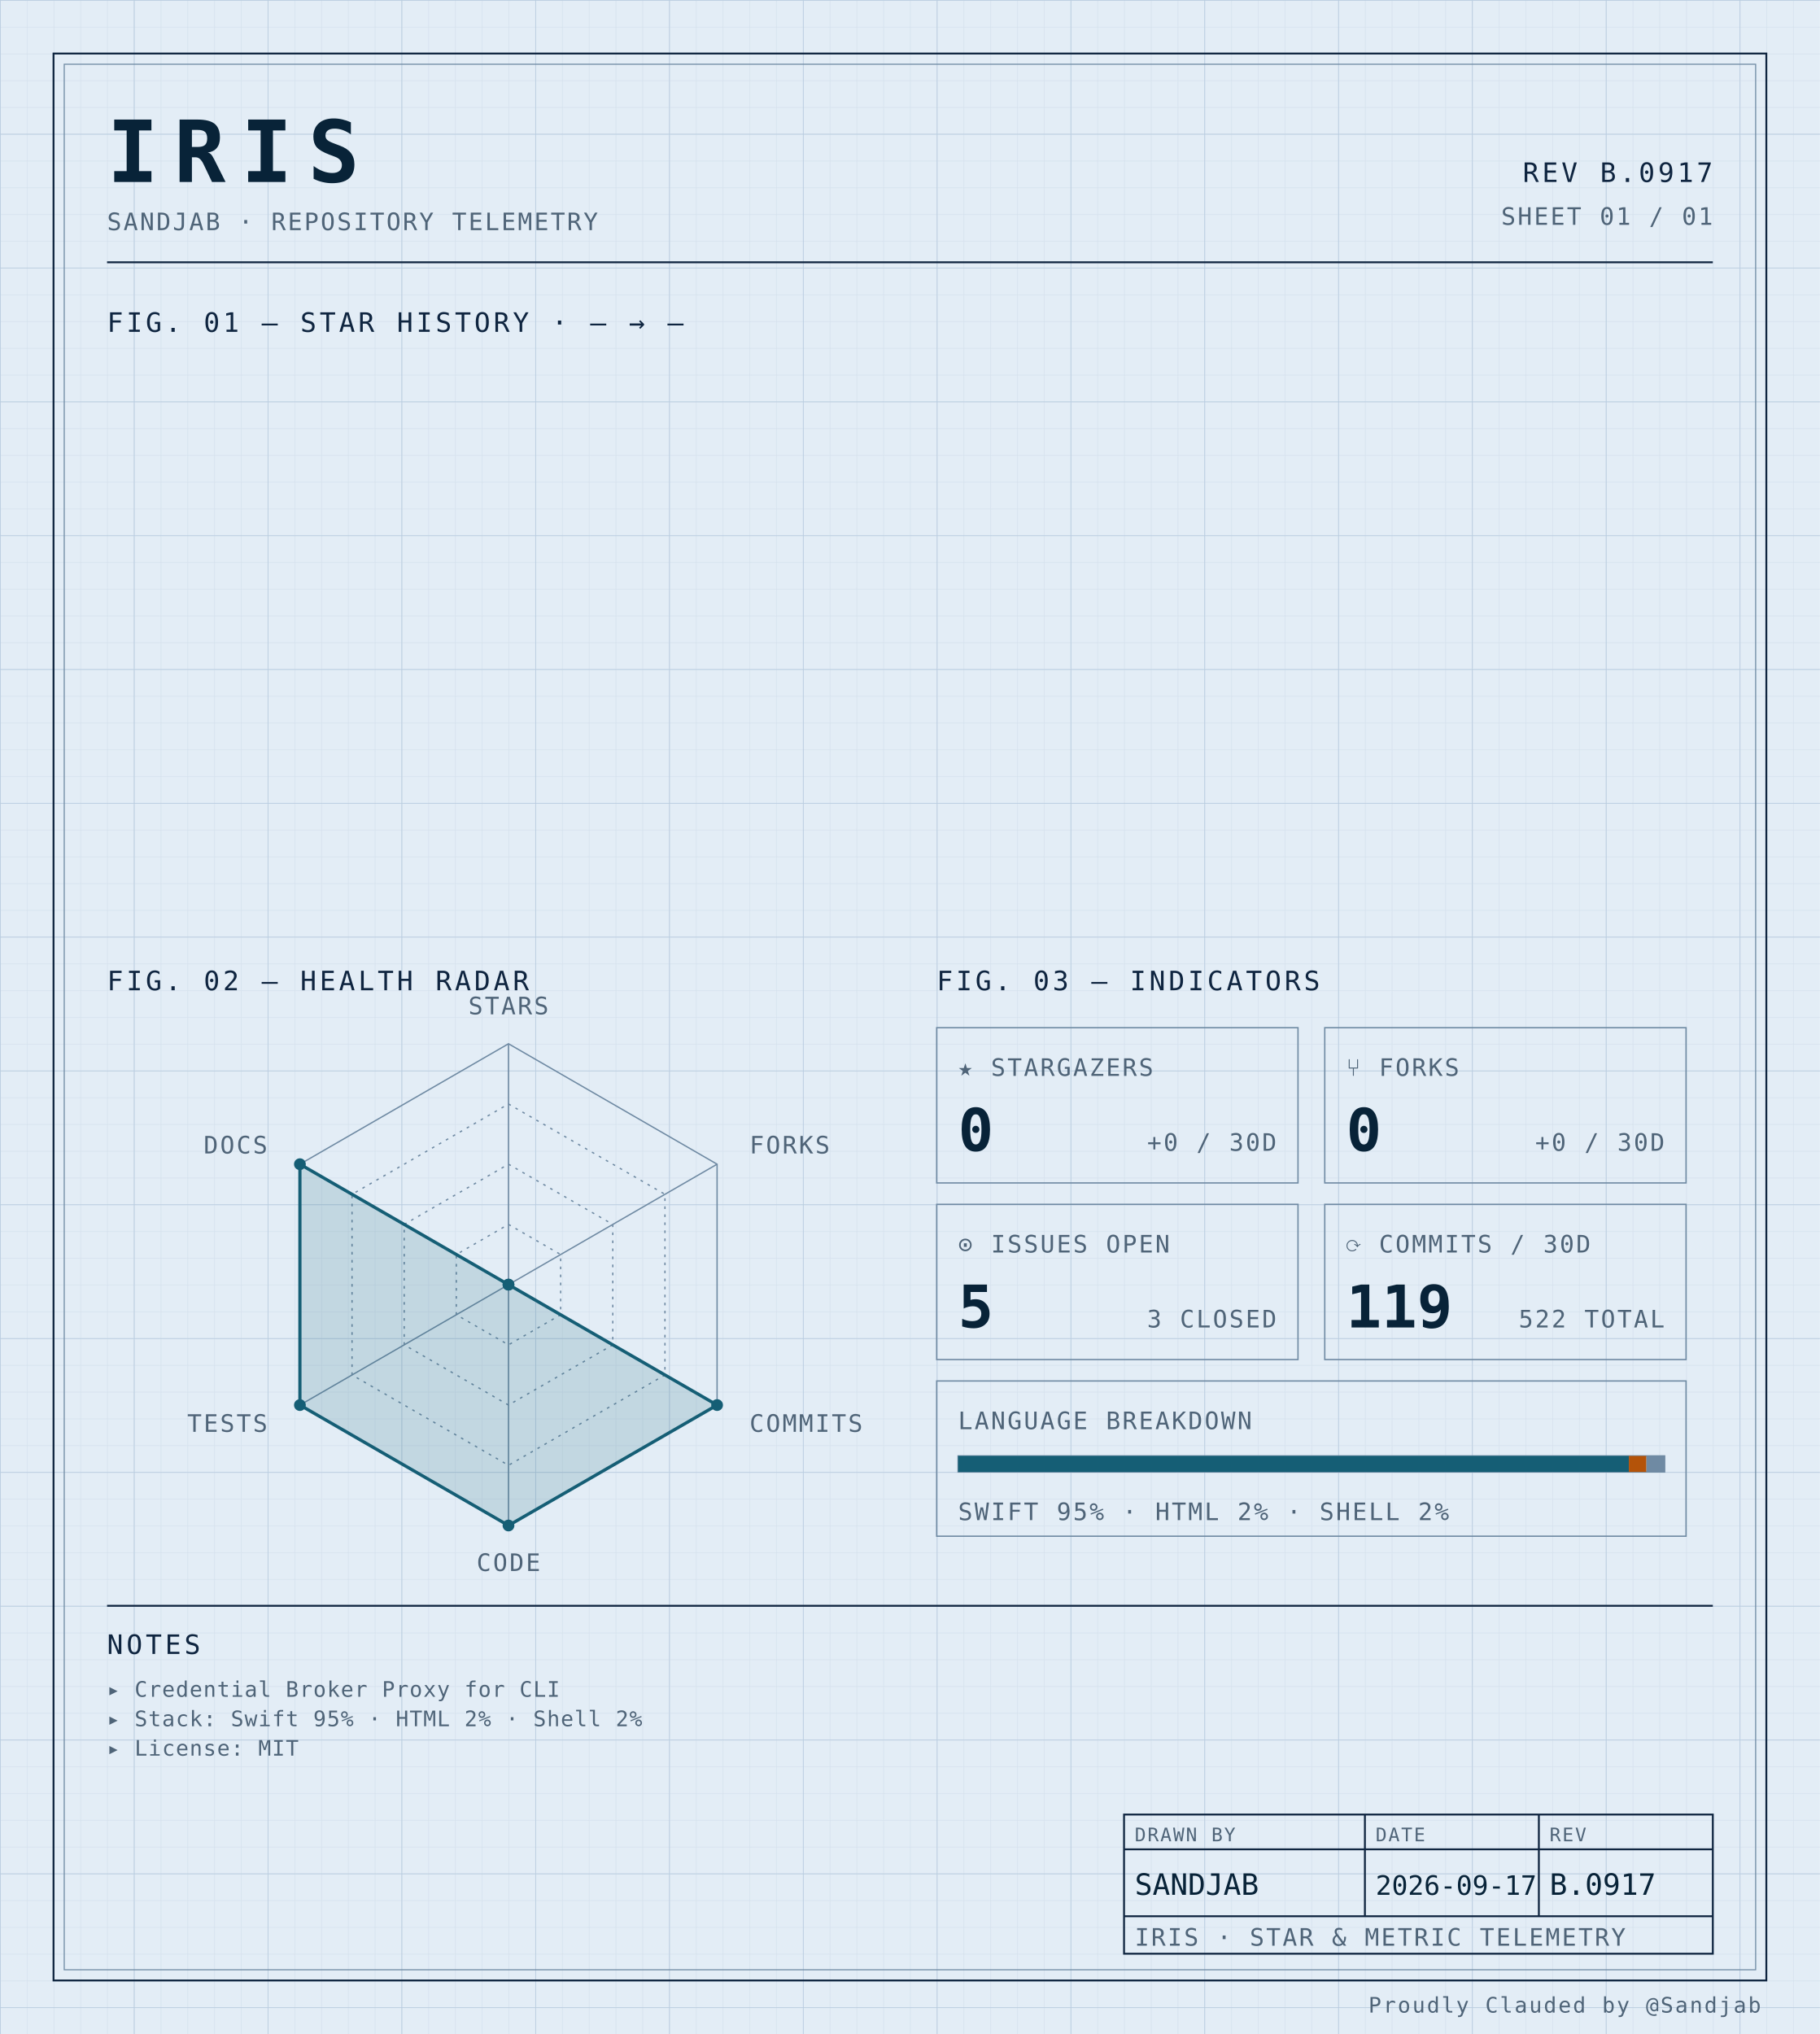
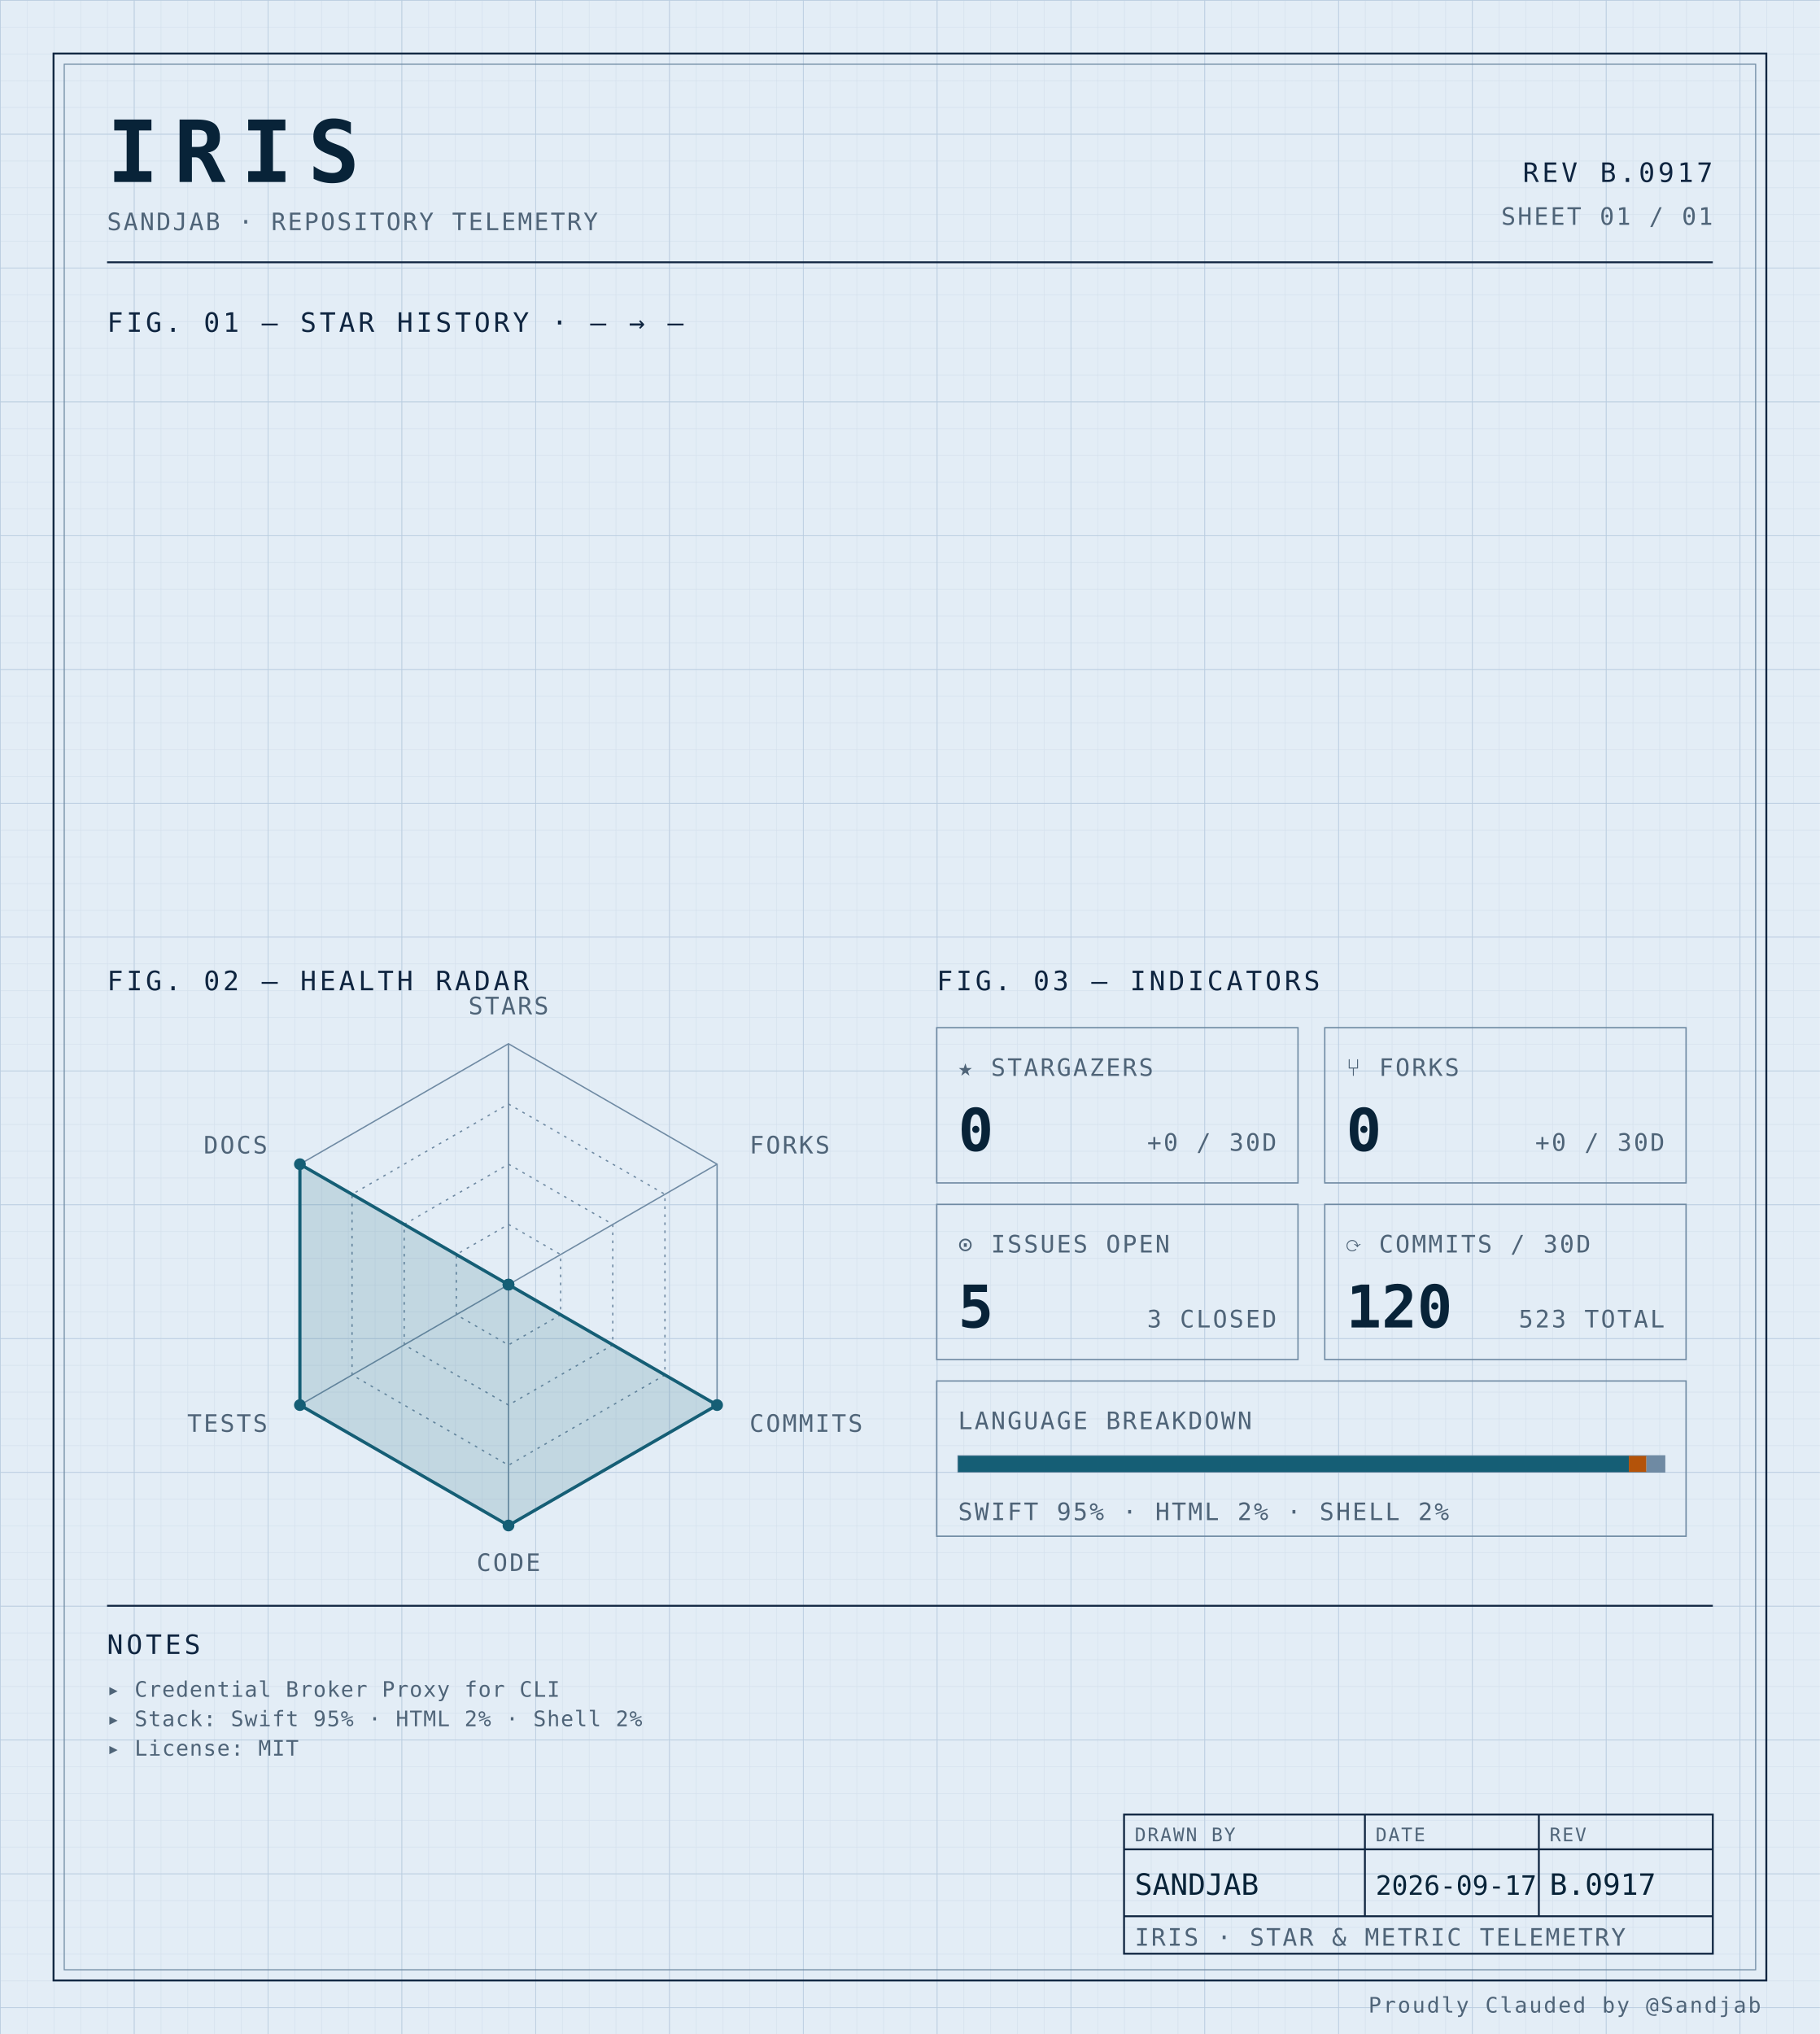
<svg xmlns="http://www.w3.org/2000/svg" width="100%" viewBox="0 0 680 760" role="img">
  <defs>
    <pattern id="grid-fine" width="10" height="10" patternUnits="userSpaceOnUse">
      <path d="M10 0H0V10" fill="none" stroke="#d4e0ec" stroke-width="0.4" />
    </pattern>
    <pattern id="grid-major" width="50" height="50" patternUnits="userSpaceOnUse">
      <path d="M50 0H0V50" fill="none" stroke="#b8cce0" stroke-width="0.5" />
    </pattern>
  </defs>
  <rect x="0" y="0" width="680" height="760" fill="#e3edf6" />
  <rect x="0" y="0" width="680" height="760" fill="url(#grid-fine)" />
  <rect x="0" y="0" width="680" height="760" fill="url(#grid-major)" />
  <rect x="20" y="20" width="640" height="720" fill="none" stroke="#0f2540" stroke-width="0.7" />
  <rect x="24" y="24" width="632" height="712" fill="none" stroke="#6f8aa3" stroke-width="0.4" />
  <text x="40" y="68" font-family="ui-monospace, 'SF Mono', 'JetBrains Mono', 'Cascadia Code', Consolas, monospace" font-size="32" font-weight="700" fill="#082338" text-anchor="start" letter-spacing="0.18em">IRIS</text>
  <text x="40" y="86" font-family="ui-monospace, 'SF Mono', 'JetBrains Mono', 'Cascadia Code', Consolas, monospace" font-size="9" font-weight="400" fill="#4f6478" text-anchor="start" letter-spacing="0.08em">SANDJAB · REPOSITORY TELEMETRY</text>
  <text x="640" y="68" font-family="ui-monospace, 'SF Mono', 'JetBrains Mono', 'Cascadia Code', Consolas, monospace" font-size="10" font-weight="400" fill="#0f2540" text-anchor="end" letter-spacing="0.12em">REV B.0917</text>
  <text x="640" y="84" font-family="ui-monospace, 'SF Mono', 'JetBrains Mono', 'Cascadia Code', Consolas, monospace" font-size="9" font-weight="400" fill="#4f6478" text-anchor="end" letter-spacing="0.08em">SHEET 01 / 01</text>
  <line x1="40" y1="98" x2="640" y2="98" stroke="#0f2540" stroke-width="0.7" />
  <text x="40" y="124" font-family="ui-monospace, 'SF Mono', 'JetBrains Mono', 'Cascadia Code', Consolas, monospace" font-size="10" font-weight="400" fill="#0f2540" text-anchor="start" letter-spacing="0.12em">FIG. 01 — STAR HISTORY · — → —</text>
  <text x="40" y="370" font-family="ui-monospace, 'SF Mono', 'JetBrains Mono', 'Cascadia Code', Consolas, monospace" font-size="10" font-weight="400" fill="#0f2540" text-anchor="start" letter-spacing="0.12em">FIG. 02 — HEALTH RADAR</text>
  <g transform="translate(190 480)">
    <polygon points="0.00,-90.00 77.94,-45.00 77.94,45.00 0.00,90.00 -77.94,45.00 -77.94,-45.00" fill="none" stroke="#6f8aa3" stroke-width="0.5" />
    <polygon points="0.00,-67.50 58.46,-33.75 58.46,33.75 0.00,67.50 -58.46,33.75 -58.46,-33.75" fill="none" stroke="#6f8aa3" stroke-width="0.5" stroke-dasharray="1,2" />
    <polygon points="0.00,-45.00 38.97,-22.50 38.97,22.50 0.00,45.00 -38.97,22.50 -38.97,-22.50" fill="none" stroke="#6f8aa3" stroke-width="0.5" stroke-dasharray="1,2" />
    <polygon points="0.00,-22.50 19.49,-11.25 19.49,11.25 0.00,22.50 -19.49,11.25 -19.49,-11.25" fill="none" stroke="#6f8aa3" stroke-width="0.5" stroke-dasharray="1,2" />
    <line x1="0" y1="0" x2="0.00" y2="-90.00" stroke="#6f8aa3" stroke-width="0.5" />
    <line x1="0" y1="0" x2="77.94" y2="-45.00" stroke="#6f8aa3" stroke-width="0.5" />
    <line x1="0" y1="0" x2="77.94" y2="45.00" stroke="#6f8aa3" stroke-width="0.5" />
    <line x1="0" y1="0" x2="0.00" y2="90.00" stroke="#6f8aa3" stroke-width="0.5" />
    <line x1="0" y1="0" x2="-77.94" y2="45.00" stroke="#6f8aa3" stroke-width="0.5" />
    <line x1="0" y1="0" x2="-77.94" y2="-45.00" stroke="#6f8aa3" stroke-width="0.5" />
    <polygon points="0.00,0.00 0.00,0.00 77.94,45.00 0.00,90.00 -77.94,45.00 -77.94,-45.00" fill="#155e75" fill-opacity="0.16" stroke="#155e75" stroke-width="1.2" />
    <circle cx="0.00" cy="0.00" r="2.2" fill="#155e75" />
    <circle cx="0.00" cy="0.00" r="2.2" fill="#155e75" />
    <circle cx="77.94" cy="45.00" r="2.2" fill="#155e75" />
    <circle cx="0.00" cy="90.00" r="2.2" fill="#155e75" />
    <circle cx="-77.94" cy="45.00" r="2.2" fill="#155e75" />
    <circle cx="-77.94" cy="-45.00" r="2.2" fill="#155e75" />
    <text x="6.3681633555662356e-15" y="-101" font-family="ui-monospace, 'SF Mono', 'JetBrains Mono', 'Cascadia Code', Consolas, monospace" font-size="9" font-weight="400" fill="#4f6478" text-anchor="middle" letter-spacing="0.08em">STARS</text>
    <text x="90.067" y="-49" font-family="ui-monospace, 'SF Mono', 'JetBrains Mono', 'Cascadia Code', Consolas, monospace" font-size="9" font-weight="400" fill="#4f6478" text-anchor="start" letter-spacing="0.08em">FORKS</text>
    <text x="90.067" y="55" font-family="ui-monospace, 'SF Mono', 'JetBrains Mono', 'Cascadia Code', Consolas, monospace" font-size="9" font-weight="400" fill="#4f6478" text-anchor="start" letter-spacing="0.08em">COMMITS</text>
    <text x="6.3681633555662356e-15" y="107" font-family="ui-monospace, 'SF Mono', 'JetBrains Mono', 'Cascadia Code', Consolas, monospace" font-size="9" font-weight="400" fill="#4f6478" text-anchor="middle" letter-spacing="0.08em">CODE</text>
    <text x="-90.067" y="55" font-family="ui-monospace, 'SF Mono', 'JetBrains Mono', 'Cascadia Code', Consolas, monospace" font-size="9" font-weight="400" fill="#4f6478" text-anchor="end" letter-spacing="0.08em">TESTS</text>
    <text x="-90.067" y="-49" font-family="ui-monospace, 'SF Mono', 'JetBrains Mono', 'Cascadia Code', Consolas, monospace" font-size="9" font-weight="400" fill="#4f6478" text-anchor="end" letter-spacing="0.08em">DOCS</text>
  </g>
  <text x="350" y="370" font-family="ui-monospace, 'SF Mono', 'JetBrains Mono', 'Cascadia Code', Consolas, monospace" font-size="10" font-weight="400" fill="#0f2540" text-anchor="start" letter-spacing="0.12em">FIG. 03 — INDICATORS</text>
  <rect x="350" y="384" width="135" height="58" fill="none" stroke="#6f8aa3" stroke-width="0.5" />
  <text x="358" y="402" font-family="ui-monospace, 'SF Mono', 'JetBrains Mono', 'Cascadia Code', Consolas, monospace" font-size="9" font-weight="400" fill="#4f6478" text-anchor="start" letter-spacing="0.08em">★ STARGAZERS</text>
  <text x="358" y="430" font-family="ui-monospace, 'SF Mono', 'JetBrains Mono', 'Cascadia Code', Consolas, monospace" font-size="22" font-weight="700" fill="#082338" text-anchor="start" letter-spacing="normal">0</text>
  <text x="477" y="430" font-family="ui-monospace, 'SF Mono', 'JetBrains Mono', 'Cascadia Code', Consolas, monospace" font-size="9" font-weight="400" fill="#4f6478" text-anchor="end" letter-spacing="0.08em">+0 / 30D</text>
  <rect x="495" y="384" width="135" height="58" fill="none" stroke="#6f8aa3" stroke-width="0.5" />
  <text x="503" y="402" font-family="ui-monospace, 'SF Mono', 'JetBrains Mono', 'Cascadia Code', Consolas, monospace" font-size="9" font-weight="400" fill="#4f6478" text-anchor="start" letter-spacing="0.08em">⑂ FORKS</text>
  <text x="503" y="430" font-family="ui-monospace, 'SF Mono', 'JetBrains Mono', 'Cascadia Code', Consolas, monospace" font-size="22" font-weight="700" fill="#082338" text-anchor="start" letter-spacing="normal">0</text>
  <text x="622" y="430" font-family="ui-monospace, 'SF Mono', 'JetBrains Mono', 'Cascadia Code', Consolas, monospace" font-size="9" font-weight="400" fill="#4f6478" text-anchor="end" letter-spacing="0.08em">+0 / 30D</text>
  <rect x="350" y="450" width="135" height="58" fill="none" stroke="#6f8aa3" stroke-width="0.5" />
  <text x="358" y="468" font-family="ui-monospace, 'SF Mono', 'JetBrains Mono', 'Cascadia Code', Consolas, monospace" font-size="9" font-weight="400" fill="#4f6478" text-anchor="start" letter-spacing="0.08em">⊙ ISSUES OPEN</text>
  <text x="358" y="496" font-family="ui-monospace, 'SF Mono', 'JetBrains Mono', 'Cascadia Code', Consolas, monospace" font-size="22" font-weight="700" fill="#082338" text-anchor="start" letter-spacing="normal">5</text>
  <text x="477" y="496" font-family="ui-monospace, 'SF Mono', 'JetBrains Mono', 'Cascadia Code', Consolas, monospace" font-size="9" font-weight="400" fill="#4f6478" text-anchor="end" letter-spacing="0.08em">3 CLOSED</text>
  <rect x="495" y="450" width="135" height="58" fill="none" stroke="#6f8aa3" stroke-width="0.5" />
  <text x="503" y="468" font-family="ui-monospace, 'SF Mono', 'JetBrains Mono', 'Cascadia Code', Consolas, monospace" font-size="9" font-weight="400" fill="#4f6478" text-anchor="start" letter-spacing="0.08em">⟳ COMMITS / 30D</text>
-   <text x="503" y="496" font-family="ui-monospace, 'SF Mono', 'JetBrains Mono', 'Cascadia Code', Consolas, monospace" font-size="22" font-weight="700" fill="#082338" text-anchor="start" letter-spacing="normal">119</text>
-   <text x="622" y="496" font-family="ui-monospace, 'SF Mono', 'JetBrains Mono', 'Cascadia Code', Consolas, monospace" font-size="9" font-weight="400" fill="#4f6478" text-anchor="end" letter-spacing="0.08em">522 TOTAL</text>
+   <text x="503" y="496" font-family="ui-monospace, 'SF Mono', 'JetBrains Mono', 'Cascadia Code', Consolas, monospace" font-size="22" font-weight="700" fill="#082338" text-anchor="start" letter-spacing="normal">120</text>
+   <text x="622" y="496" font-family="ui-monospace, 'SF Mono', 'JetBrains Mono', 'Cascadia Code', Consolas, monospace" font-size="9" font-weight="400" fill="#4f6478" text-anchor="end" letter-spacing="0.08em">523 TOTAL</text>
  <rect x="350" y="516" width="280" height="58" fill="none" stroke="#6f8aa3" stroke-width="0.5" />
  <text x="358" y="534" font-family="ui-monospace, 'SF Mono', 'JetBrains Mono', 'Cascadia Code', Consolas, monospace" font-size="9" font-weight="400" fill="#4f6478" text-anchor="start" letter-spacing="0.08em">LANGUAGE BREAKDOWN</text>
  <rect x="358" y="544" width="264" height="6" fill="none" stroke="#6f8aa3" stroke-width="0.5" />
  <rect x="358" y="544" width="250.62" height="6" fill="#155e75" />
  <rect x="608.623" y="544" width="6.57" height="6" fill="#b45309" />
  <rect x="615.192" y="544" width="6.81" height="6" fill="#6f8aa3" />
  <text x="358" y="568" font-family="ui-monospace, 'SF Mono', 'JetBrains Mono', 'Cascadia Code', Consolas, monospace" font-size="9" font-weight="400" fill="#4f6478" text-anchor="start" letter-spacing="0.08em">SWIFT 95% · HTML 2% · SHELL 2%</text>
  <line x1="40" y1="600" x2="640" y2="600" stroke="#0f2540" stroke-width="0.7" />
  <text x="40" y="618" font-family="ui-monospace, 'SF Mono', 'JetBrains Mono', 'Cascadia Code', Consolas, monospace" font-size="10" font-weight="400" fill="#0f2540" text-anchor="start" letter-spacing="0.12em">NOTES</text>
  <text x="40" y="634" font-family="ui-monospace, 'SF Mono', 'JetBrains Mono', 'Cascadia Code', Consolas, monospace" font-size="8" font-weight="400" fill="#4f6478" text-anchor="start" letter-spacing="0.04em">▸ Credential Broker Proxy for CLI</text>
  <text x="40" y="645" font-family="ui-monospace, 'SF Mono', 'JetBrains Mono', 'Cascadia Code', Consolas, monospace" font-size="8" font-weight="400" fill="#4f6478" text-anchor="start" letter-spacing="0.04em">▸ Stack: Swift 95% · HTML 2% · Shell 2%</text>
  <text x="40" y="656" font-family="ui-monospace, 'SF Mono', 'JetBrains Mono', 'Cascadia Code', Consolas, monospace" font-size="8" font-weight="400" fill="#4f6478" text-anchor="start" letter-spacing="0.04em">▸ License: MIT</text>
  <rect x="420" y="678" width="220" height="52" fill="none" stroke="#0f2540" stroke-width="0.7" />
  <line x1="420" y1="691" x2="640" y2="691" stroke="#0f2540" stroke-width="0.7" />
  <line x1="420" y1="716" x2="640" y2="716" stroke="#0f2540" stroke-width="0.7" />
  <line x1="510" y1="678" x2="510" y2="716" stroke="#0f2540" stroke-width="0.7" />
  <line x1="575" y1="678" x2="575" y2="716" stroke="#0f2540" stroke-width="0.7" />
  <text x="424" y="688" font-family="ui-monospace, 'SF Mono', 'JetBrains Mono', 'Cascadia Code', Consolas, monospace" font-size="7" font-weight="400" fill="#4f6478" text-anchor="start" letter-spacing="0.08em">DRAWN BY</text>
  <text x="514" y="688" font-family="ui-monospace, 'SF Mono', 'JetBrains Mono', 'Cascadia Code', Consolas, monospace" font-size="7" font-weight="400" fill="#4f6478" text-anchor="start" letter-spacing="0.08em">DATE</text>
  <text x="579" y="688" font-family="ui-monospace, 'SF Mono', 'JetBrains Mono', 'Cascadia Code', Consolas, monospace" font-size="7" font-weight="400" fill="#4f6478" text-anchor="start" letter-spacing="0.08em">REV</text>
  <text x="424" y="708" font-family="ui-monospace, 'SF Mono', 'JetBrains Mono', 'Cascadia Code', Consolas, monospace" font-size="11" font-weight="400" fill="#082338" text-anchor="start" letter-spacing="normal">SANDJAB</text>
  <text x="514" y="708" font-family="ui-monospace, 'SF Mono', 'JetBrains Mono', 'Cascadia Code', Consolas, monospace" font-size="10" font-weight="400" fill="#082338" text-anchor="start" letter-spacing="normal">2026-09-17</text>
  <text x="579" y="708" font-family="ui-monospace, 'SF Mono', 'JetBrains Mono', 'Cascadia Code', Consolas, monospace" font-size="11" font-weight="400" fill="#082338" text-anchor="start" letter-spacing="normal">B.0917</text>
  <text x="424" y="727" font-family="ui-monospace, 'SF Mono', 'JetBrains Mono', 'Cascadia Code', Consolas, monospace" font-size="9" font-weight="400" fill="#4f6478" text-anchor="start" letter-spacing="0.08em">IRIS · STAR &amp; METRIC TELEMETRY</text>
  <text x="658" y="752" font-family="ui-monospace, 'SF Mono', 'JetBrains Mono', 'Cascadia Code', Consolas, monospace" font-size="8" font-weight="400" fill="#4f6478" text-anchor="end" letter-spacing="0.08em">Proudly Clauded by @Sandjab</text>
</svg>
